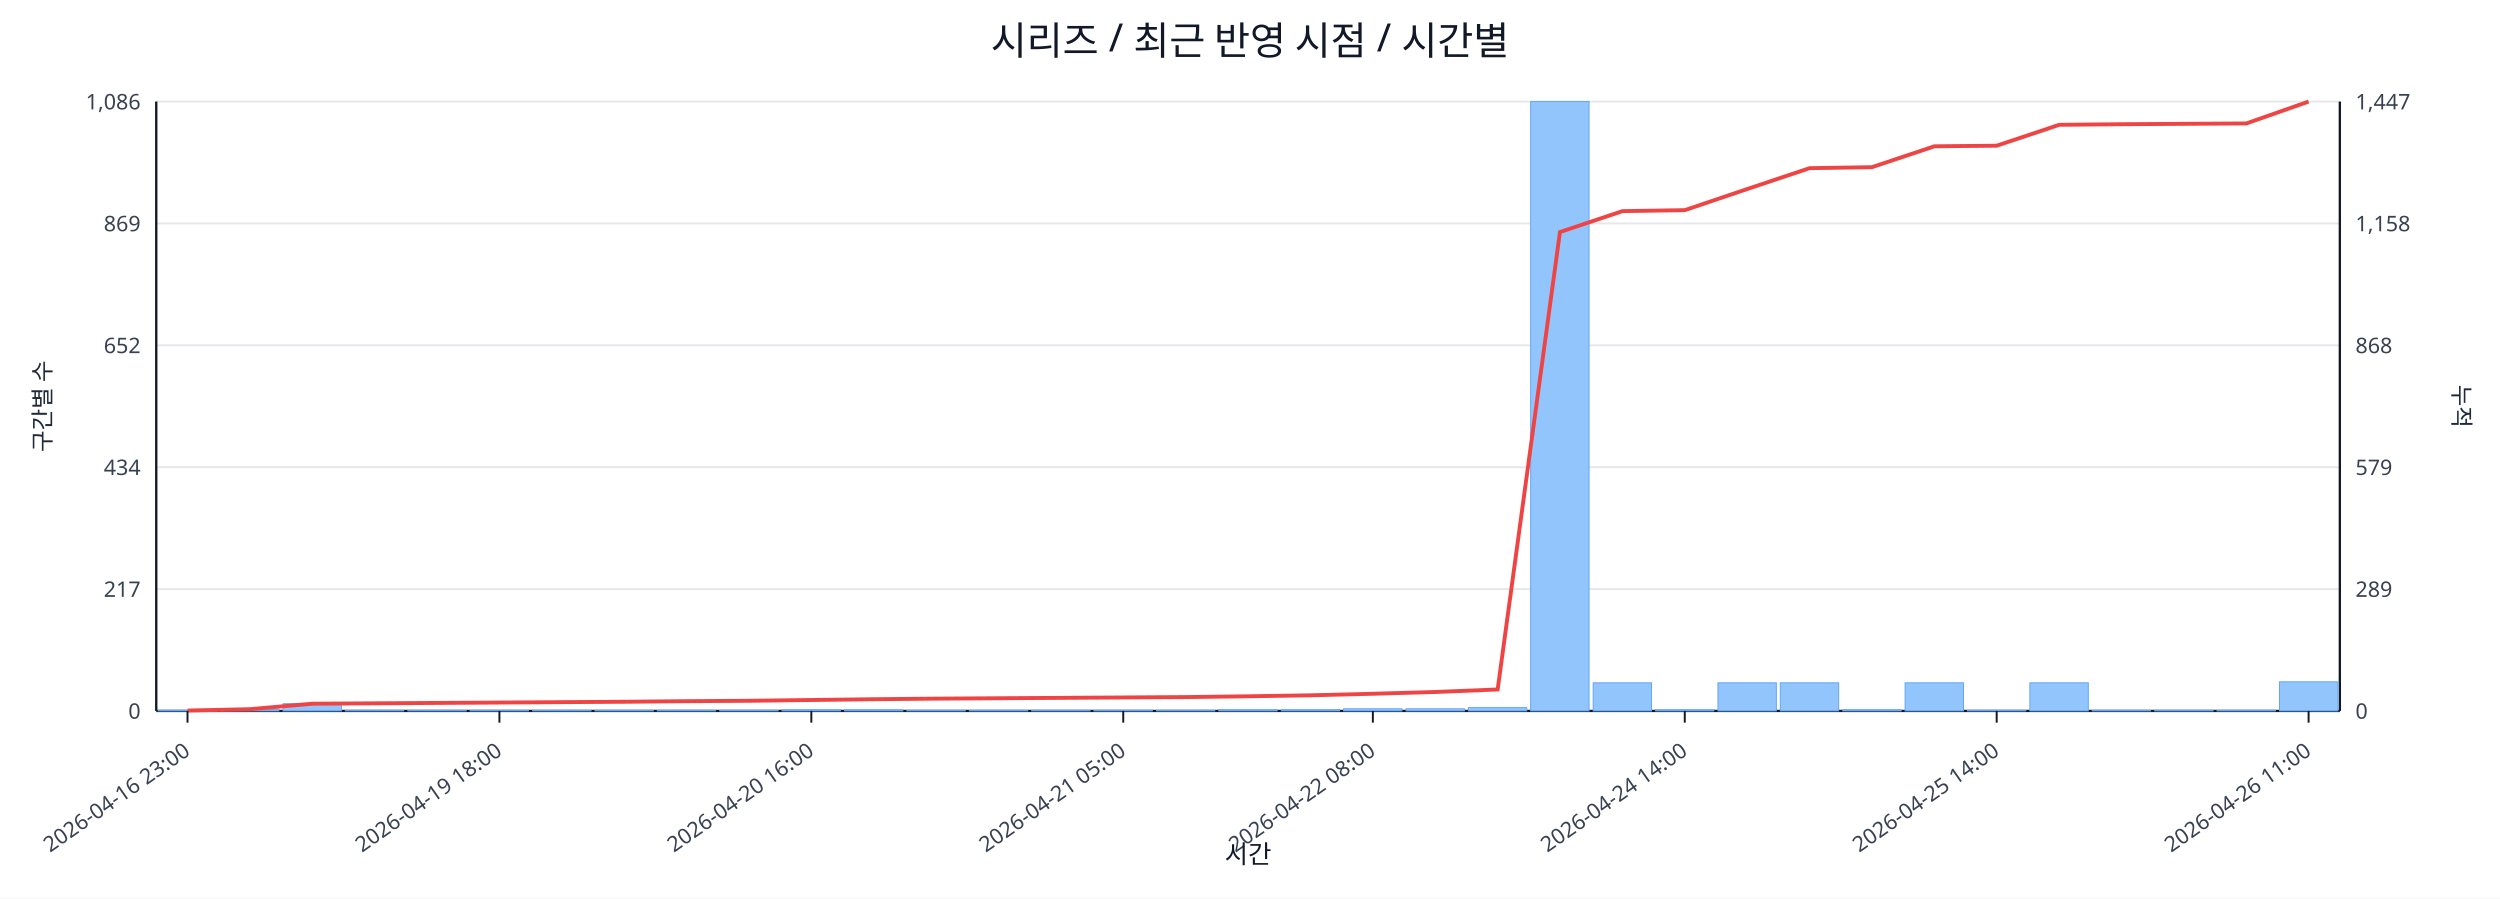
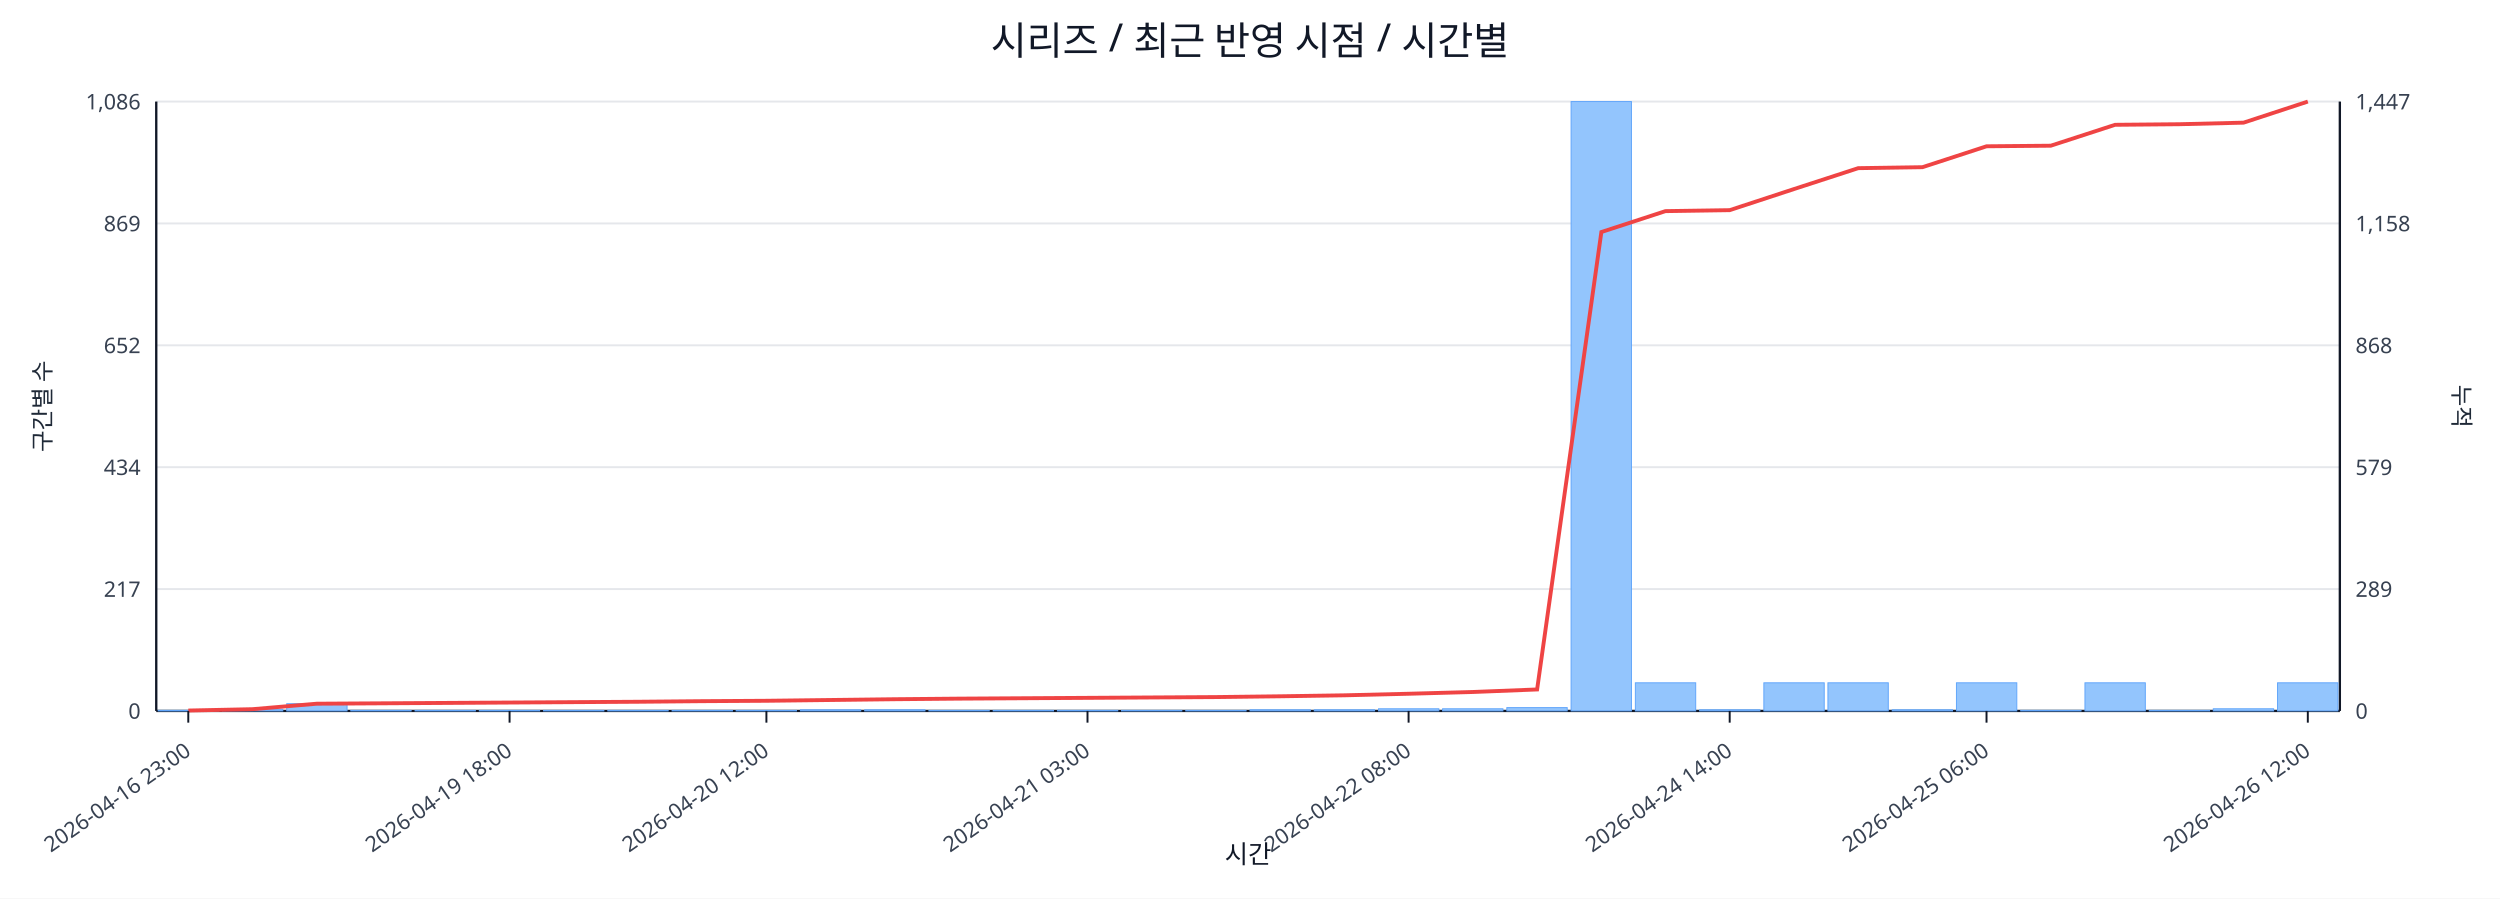
<svg xmlns="http://www.w3.org/2000/svg" width="1280" height="460" viewBox="0 0 1280 460">
  <rect x="0" y="0" width="100%" height="100%" fill="#ffffff" />
  <text x="640.0" y="28" font-size="20" text-anchor="middle" font-family="sans-serif" fill="#111827">시리즈 / 최근 반영 시점 / 시간별</text>
  <line x1="80.0" y1="52.0" x2="1198.0" y2="52.0" stroke="#e5e7eb" stroke-width="1" />
  <text x="72.0" y="56.0" font-size="11" text-anchor="end" font-family="sans-serif" fill="#374151">1,086</text>
  <text x="1206.0" y="56.0" font-size="11" text-anchor="start" font-family="sans-serif" fill="#374151">1,447</text>
  <line x1="80.0" y1="114.4" x2="1198.0" y2="114.4" stroke="#e5e7eb" stroke-width="1" />
  <text x="72.0" y="118.4" font-size="11" text-anchor="end" font-family="sans-serif" fill="#374151">869</text>
  <text x="1206.0" y="118.4" font-size="11" text-anchor="start" font-family="sans-serif" fill="#374151">1,158</text>
  <line x1="80.0" y1="176.8" x2="1198.0" y2="176.8" stroke="#e5e7eb" stroke-width="1" />
  <text x="72.0" y="180.8" font-size="11" text-anchor="end" font-family="sans-serif" fill="#374151">652</text>
  <text x="1206.0" y="180.8" font-size="11" text-anchor="start" font-family="sans-serif" fill="#374151">868</text>
  <line x1="80.0" y1="239.2" x2="1198.0" y2="239.2" stroke="#e5e7eb" stroke-width="1" />
  <text x="72.0" y="243.2" font-size="11" text-anchor="end" font-family="sans-serif" fill="#374151">434</text>
  <text x="1206.0" y="243.2" font-size="11" text-anchor="start" font-family="sans-serif" fill="#374151">579</text>
  <line x1="80.0" y1="301.6" x2="1198.0" y2="301.6" stroke="#e5e7eb" stroke-width="1" />
  <text x="72.0" y="305.6" font-size="11" text-anchor="end" font-family="sans-serif" fill="#374151">217</text>
  <text x="1206.0" y="305.6" font-size="11" text-anchor="start" font-family="sans-serif" fill="#374151">289</text>
  <line x1="80.0" y1="364.0" x2="1198.0" y2="364.0" stroke="#e5e7eb" stroke-width="1" />
  <text x="72.0" y="368.0" font-size="11" text-anchor="end" font-family="sans-serif" fill="#374151">0</text>
  <text x="1206.0" y="368.0" font-size="11" text-anchor="start" font-family="sans-serif" fill="#374151">0</text>
  <line x1="80.0" y1="364.0" x2="1198.0" y2="364.0" stroke="#111827" stroke-width="1.2" />
  <line x1="80.0" y1="52.0" x2="80.0" y2="364.0" stroke="#111827" stroke-width="1.2" />
  <line x1="1198.0" y1="52.0" x2="1198.0" y2="364.0" stroke="#111827" stroke-width="1.2" />
-   <rect x="81.0" y="363.7" width="29.9" height="0.3" fill="#93c5fd" stroke="#60a5fa" stroke-width="0.5" />
-   <rect x="112.9" y="363.1" width="29.9" height="0.9" fill="#93c5fd" stroke="#60a5fa" stroke-width="0.5" />
-   <rect x="144.9" y="360.3" width="29.9" height="3.7" fill="#93c5fd" stroke="#60a5fa" stroke-width="0.5" />
-   <rect x="176.8" y="363.7" width="29.9" height="0.3" fill="#93c5fd" stroke="#60a5fa" stroke-width="0.5" />
-   <rect x="208.8" y="363.7" width="29.9" height="0.3" fill="#93c5fd" stroke="#60a5fa" stroke-width="0.5" />
-   <rect x="240.7" y="363.7" width="29.9" height="0.3" fill="#93c5fd" stroke="#60a5fa" stroke-width="0.5" />
-   <rect x="272.7" y="363.7" width="29.9" height="0.3" fill="#93c5fd" stroke="#60a5fa" stroke-width="0.5" />
-   <rect x="304.6" y="363.7" width="29.9" height="0.3" fill="#93c5fd" stroke="#60a5fa" stroke-width="0.5" />
-   <rect x="336.5" y="363.7" width="29.9" height="0.3" fill="#93c5fd" stroke="#60a5fa" stroke-width="0.5" />
-   <rect x="368.5" y="363.7" width="29.9" height="0.3" fill="#93c5fd" stroke="#60a5fa" stroke-width="0.5" />
-   <rect x="400.4" y="363.4" width="29.9" height="0.6" fill="#93c5fd" stroke="#60a5fa" stroke-width="0.5" />
-   <rect x="432.4" y="363.4" width="29.9" height="0.6" fill="#93c5fd" stroke="#60a5fa" stroke-width="0.5" />
-   <rect x="464.3" y="363.7" width="29.9" height="0.3" fill="#93c5fd" stroke="#60a5fa" stroke-width="0.5" />
-   <rect x="496.3" y="363.7" width="29.9" height="0.3" fill="#93c5fd" stroke="#60a5fa" stroke-width="0.5" />
-   <rect x="528.2" y="363.7" width="29.9" height="0.3" fill="#93c5fd" stroke="#60a5fa" stroke-width="0.5" />
-   <rect x="560.1" y="363.7" width="29.9" height="0.3" fill="#93c5fd" stroke="#60a5fa" stroke-width="0.5" />
-   <rect x="592.1" y="363.7" width="29.9" height="0.3" fill="#93c5fd" stroke="#60a5fa" stroke-width="0.5" />
-   <rect x="624.0" y="363.4" width="29.9" height="0.6" fill="#93c5fd" stroke="#60a5fa" stroke-width="0.5" />
-   <rect x="656.0" y="363.4" width="29.9" height="0.6" fill="#93c5fd" stroke="#60a5fa" stroke-width="0.5" />
-   <rect x="687.9" y="362.9" width="29.9" height="1.1" fill="#93c5fd" stroke="#60a5fa" stroke-width="0.5" />
-   <rect x="719.9" y="362.9" width="29.9" height="1.1" fill="#93c5fd" stroke="#60a5fa" stroke-width="0.5" />
-   <rect x="751.8" y="362.3" width="29.9" height="1.7" fill="#93c5fd" stroke="#60a5fa" stroke-width="0.5" />
-   <rect x="783.7" y="52.0" width="29.9" height="312.0" fill="#93c5fd" stroke="#60a5fa" stroke-width="0.5" />
-   <rect x="815.7" y="349.6" width="29.9" height="14.4" fill="#93c5fd" stroke="#60a5fa" stroke-width="0.5" />
-   <rect x="847.6" y="363.4" width="29.9" height="0.6" fill="#93c5fd" stroke="#60a5fa" stroke-width="0.5" />
-   <rect x="879.6" y="349.6" width="29.9" height="14.4" fill="#93c5fd" stroke="#60a5fa" stroke-width="0.5" />
-   <rect x="911.5" y="349.6" width="29.9" height="14.4" fill="#93c5fd" stroke="#60a5fa" stroke-width="0.5" />
-   <rect x="943.5" y="363.4" width="29.9" height="0.6" fill="#93c5fd" stroke="#60a5fa" stroke-width="0.5" />
-   <rect x="975.4" y="349.6" width="29.9" height="14.4" fill="#93c5fd" stroke="#60a5fa" stroke-width="0.5" />
-   <rect x="1007.3" y="363.7" width="29.9" height="0.3" fill="#93c5fd" stroke="#60a5fa" stroke-width="0.5" />
-   <rect x="1039.3" y="349.6" width="29.9" height="14.4" fill="#93c5fd" stroke="#60a5fa" stroke-width="0.5" />
-   <rect x="1071.2" y="363.7" width="29.9" height="0.3" fill="#93c5fd" stroke="#60a5fa" stroke-width="0.5" />
-   <rect x="1103.2" y="363.7" width="29.9" height="0.3" fill="#93c5fd" stroke="#60a5fa" stroke-width="0.5" />
-   <rect x="1135.1" y="363.7" width="29.9" height="0.3" fill="#93c5fd" stroke="#60a5fa" stroke-width="0.5" />
-   <rect x="1167.1" y="349.1" width="29.9" height="14.9" fill="#93c5fd" stroke="#60a5fa" stroke-width="0.5" />
-   <polyline fill="none" stroke="#ef4444" stroke-width="2" points="96.0,363.8 127.9,363.1 159.9,360.3 191.8,360.1 223.7,359.9 255.7,359.7 287.6,359.5 319.6,359.3 351.5,359.0 383.5,358.8 415.4,358.4 447.3,358.0 479.3,357.7 511.2,357.5 543.2,357.3 575.1,357.1 607.1,356.9 639.0,356.5 670.9,356.0 702.9,355.2 734.8,354.3 766.8,353.0 798.7,118.8 830.7,108.1 862.6,107.6 894.5,96.8 926.5,86.1 958.4,85.6 990.4,74.9 1022.3,74.6 1054.3,63.9 1086.2,63.6 1118.1,63.4 1150.1,63.2 1182.0,52.0" />
-   <line x1="96.0" y1="364.0" x2="96.0" y2="370.0" stroke="#111827" stroke-width="1" />
-   <text x="98.0" y="386.0" font-size="11" text-anchor="end" transform="rotate(-35 98.0 386.0)" font-family="sans-serif" fill="#374151">2026-04-16 23:00</text>
-   <line x1="255.7" y1="364.0" x2="255.7" y2="370.0" stroke="#111827" stroke-width="1" />
-   <text x="257.7" y="386.0" font-size="11" text-anchor="end" transform="rotate(-35 257.7 386.0)" font-family="sans-serif" fill="#374151">2026-04-19 18:00</text>
-   <line x1="415.4" y1="364.0" x2="415.4" y2="370.0" stroke="#111827" stroke-width="1" />
-   <text x="417.4" y="386.0" font-size="11" text-anchor="end" transform="rotate(-35 417.4 386.0)" font-family="sans-serif" fill="#374151">2026-04-20 16:00</text>
-   <line x1="575.1" y1="364.0" x2="575.1" y2="370.0" stroke="#111827" stroke-width="1" />
-   <text x="577.1" y="386.0" font-size="11" text-anchor="end" transform="rotate(-35 577.1 386.0)" font-family="sans-serif" fill="#374151">2026-04-21 05:00</text>
-   <line x1="702.9" y1="364.0" x2="702.9" y2="370.0" stroke="#111827" stroke-width="1" />
-   <text x="704.9" y="386.0" font-size="11" text-anchor="end" transform="rotate(-35 704.9 386.0)" font-family="sans-serif" fill="#374151">2026-04-22 08:00</text>
-   <line x1="862.6" y1="364.0" x2="862.6" y2="370.0" stroke="#111827" stroke-width="1" />
-   <text x="864.6" y="386.0" font-size="11" text-anchor="end" transform="rotate(-35 864.6 386.0)" font-family="sans-serif" fill="#374151">2026-04-24 14:00</text>
-   <line x1="1022.3" y1="364.0" x2="1022.3" y2="370.0" stroke="#111827" stroke-width="1" />
-   <text x="1024.3" y="386.0" font-size="11" text-anchor="end" transform="rotate(-35 1024.3 386.0)" font-family="sans-serif" fill="#374151">2026-04-25 14:00</text>
-   <line x1="1182.0" y1="364.0" x2="1182.0" y2="370.0" stroke="#111827" stroke-width="1" />
-   <text x="1184.0" y="386.0" font-size="11" text-anchor="end" transform="rotate(-35 1184.0 386.0)" font-family="sans-serif" fill="#374151">2026-04-26 11:00</text>
+   <rect x="81.0" y="363.7" width="30.9" height="0.3" fill="#93c5fd" stroke="#60a5fa" stroke-width="0.5" />
+   <rect x="113.9" y="363.1" width="30.9" height="0.9" fill="#93c5fd" stroke="#60a5fa" stroke-width="0.5" />
+   <rect x="146.8" y="360.3" width="30.9" height="3.7" fill="#93c5fd" stroke="#60a5fa" stroke-width="0.5" />
+   <rect x="179.6" y="363.7" width="30.9" height="0.3" fill="#93c5fd" stroke="#60a5fa" stroke-width="0.5" />
+   <rect x="212.5" y="363.7" width="30.9" height="0.3" fill="#93c5fd" stroke="#60a5fa" stroke-width="0.5" />
+   <rect x="245.4" y="363.7" width="30.9" height="0.3" fill="#93c5fd" stroke="#60a5fa" stroke-width="0.5" />
+   <rect x="278.3" y="363.7" width="30.9" height="0.3" fill="#93c5fd" stroke="#60a5fa" stroke-width="0.5" />
+   <rect x="311.2" y="363.7" width="30.9" height="0.3" fill="#93c5fd" stroke="#60a5fa" stroke-width="0.5" />
+   <rect x="344.1" y="363.7" width="30.9" height="0.3" fill="#93c5fd" stroke="#60a5fa" stroke-width="0.5" />
+   <rect x="376.9" y="363.7" width="30.9" height="0.3" fill="#93c5fd" stroke="#60a5fa" stroke-width="0.5" />
+   <rect x="409.8" y="363.4" width="30.9" height="0.6" fill="#93c5fd" stroke="#60a5fa" stroke-width="0.5" />
+   <rect x="442.7" y="363.4" width="30.9" height="0.6" fill="#93c5fd" stroke="#60a5fa" stroke-width="0.5" />
+   <rect x="475.6" y="363.7" width="30.9" height="0.3" fill="#93c5fd" stroke="#60a5fa" stroke-width="0.5" />
+   <rect x="508.5" y="363.7" width="30.9" height="0.3" fill="#93c5fd" stroke="#60a5fa" stroke-width="0.5" />
+   <rect x="541.4" y="363.7" width="30.9" height="0.3" fill="#93c5fd" stroke="#60a5fa" stroke-width="0.5" />
+   <rect x="574.2" y="363.7" width="30.9" height="0.3" fill="#93c5fd" stroke="#60a5fa" stroke-width="0.5" />
+   <rect x="607.1" y="363.7" width="30.9" height="0.3" fill="#93c5fd" stroke="#60a5fa" stroke-width="0.5" />
+   <rect x="640.0" y="363.4" width="30.9" height="0.6" fill="#93c5fd" stroke="#60a5fa" stroke-width="0.5" />
+   <rect x="672.9" y="363.4" width="30.9" height="0.6" fill="#93c5fd" stroke="#60a5fa" stroke-width="0.5" />
+   <rect x="705.8" y="362.9" width="30.9" height="1.1" fill="#93c5fd" stroke="#60a5fa" stroke-width="0.5" />
+   <rect x="738.6" y="362.9" width="30.9" height="1.1" fill="#93c5fd" stroke="#60a5fa" stroke-width="0.5" />
+   <rect x="771.5" y="362.3" width="30.9" height="1.7" fill="#93c5fd" stroke="#60a5fa" stroke-width="0.5" />
+   <rect x="804.4" y="52.0" width="30.9" height="312.0" fill="#93c5fd" stroke="#60a5fa" stroke-width="0.5" />
+   <rect x="837.3" y="349.6" width="30.9" height="14.4" fill="#93c5fd" stroke="#60a5fa" stroke-width="0.5" />
+   <rect x="870.2" y="363.4" width="30.9" height="0.6" fill="#93c5fd" stroke="#60a5fa" stroke-width="0.5" />
+   <rect x="903.1" y="349.6" width="30.9" height="14.4" fill="#93c5fd" stroke="#60a5fa" stroke-width="0.5" />
+   <rect x="935.9" y="349.6" width="30.9" height="14.4" fill="#93c5fd" stroke="#60a5fa" stroke-width="0.5" />
+   <rect x="968.8" y="363.4" width="30.9" height="0.6" fill="#93c5fd" stroke="#60a5fa" stroke-width="0.5" />
+   <rect x="1001.7" y="349.6" width="30.9" height="14.4" fill="#93c5fd" stroke="#60a5fa" stroke-width="0.5" />
+   <rect x="1034.6" y="363.7" width="30.9" height="0.3" fill="#93c5fd" stroke="#60a5fa" stroke-width="0.5" />
+   <rect x="1067.5" y="349.6" width="30.9" height="14.4" fill="#93c5fd" stroke="#60a5fa" stroke-width="0.5" />
+   <rect x="1100.4" y="363.7" width="30.9" height="0.3" fill="#93c5fd" stroke="#60a5fa" stroke-width="0.5" />
+   <rect x="1133.2" y="362.9" width="30.9" height="1.1" fill="#93c5fd" stroke="#60a5fa" stroke-width="0.5" />
+   <rect x="1166.1" y="349.6" width="30.9" height="14.4" fill="#93c5fd" stroke="#60a5fa" stroke-width="0.5" />
+   <polyline fill="none" stroke="#ef4444" stroke-width="2" points="96.4,363.8 129.3,363.1 162.2,360.3 195.1,360.1 228.0,359.9 260.9,359.7 293.7,359.5 326.6,359.3 359.5,359.0 392.4,358.8 425.3,358.4 458.1,358.0 491.0,357.7 523.9,357.5 556.8,357.3 589.7,357.1 622.6,356.9 655.4,356.5 688.3,356.0 721.2,355.2 754.1,354.3 787.0,353.0 819.9,118.8 852.7,108.1 885.6,107.6 918.5,96.8 951.4,86.1 984.3,85.6 1017.1,74.9 1050.0,74.6 1082.9,63.9 1115.8,63.6 1148.7,62.8 1181.6,52.0" />
+   <line x1="96.4" y1="364.0" x2="96.4" y2="370.0" stroke="#111827" stroke-width="1" />
+   <text x="98.4" y="386.0" font-size="11" text-anchor="end" transform="rotate(-35 98.4 386.0)" font-family="sans-serif" fill="#374151">2026-04-16 23:00</text>
+   <line x1="260.9" y1="364.0" x2="260.9" y2="370.0" stroke="#111827" stroke-width="1" />
+   <text x="262.9" y="386.0" font-size="11" text-anchor="end" transform="rotate(-35 262.9 386.0)" font-family="sans-serif" fill="#374151">2026-04-19 18:00</text>
+   <line x1="392.4" y1="364.0" x2="392.4" y2="370.0" stroke="#111827" stroke-width="1" />
+   <text x="394.4" y="386.0" font-size="11" text-anchor="end" transform="rotate(-35 394.4 386.0)" font-family="sans-serif" fill="#374151">2026-04-20 12:00</text>
+   <line x1="556.8" y1="364.0" x2="556.8" y2="370.0" stroke="#111827" stroke-width="1" />
+   <text x="558.8" y="386.0" font-size="11" text-anchor="end" transform="rotate(-35 558.8 386.0)" font-family="sans-serif" fill="#374151">2026-04-21 03:00</text>
+   <line x1="721.2" y1="364.0" x2="721.2" y2="370.0" stroke="#111827" stroke-width="1" />
+   <text x="723.2" y="386.0" font-size="11" text-anchor="end" transform="rotate(-35 723.2 386.0)" font-family="sans-serif" fill="#374151">2026-04-22 08:00</text>
+   <line x1="885.6" y1="364.0" x2="885.6" y2="370.0" stroke="#111827" stroke-width="1" />
+   <text x="887.6" y="386.0" font-size="11" text-anchor="end" transform="rotate(-35 887.6 386.0)" font-family="sans-serif" fill="#374151">2026-04-24 14:00</text>
+   <line x1="1017.1" y1="364.0" x2="1017.1" y2="370.0" stroke="#111827" stroke-width="1" />
+   <text x="1019.1" y="386.0" font-size="11" text-anchor="end" transform="rotate(-35 1019.1 386.0)" font-family="sans-serif" fill="#374151">2026-04-25 06:00</text>
+   <line x1="1181.6" y1="364.0" x2="1181.6" y2="370.0" stroke="#111827" stroke-width="1" />
+   <text x="1183.6" y="386.0" font-size="11" text-anchor="end" transform="rotate(-35 1183.6 386.0)" font-family="sans-serif" fill="#374151">2026-04-26 12:00</text>
  <text x="26" y="208.0" font-size="12" transform="rotate(-90 26 208.0)" text-anchor="middle" font-family="sans-serif" fill="#1f2937">구간별 수</text>
  <text x="1256.0" y="208.0" font-size="12" transform="rotate(90 1256.0 208.0)" text-anchor="middle" font-family="sans-serif" fill="#1f2937">누적</text>
  <text x="639.0" y="442.0" font-size="13" text-anchor="middle" font-family="sans-serif" fill="#111827">시간</text>
</svg>
